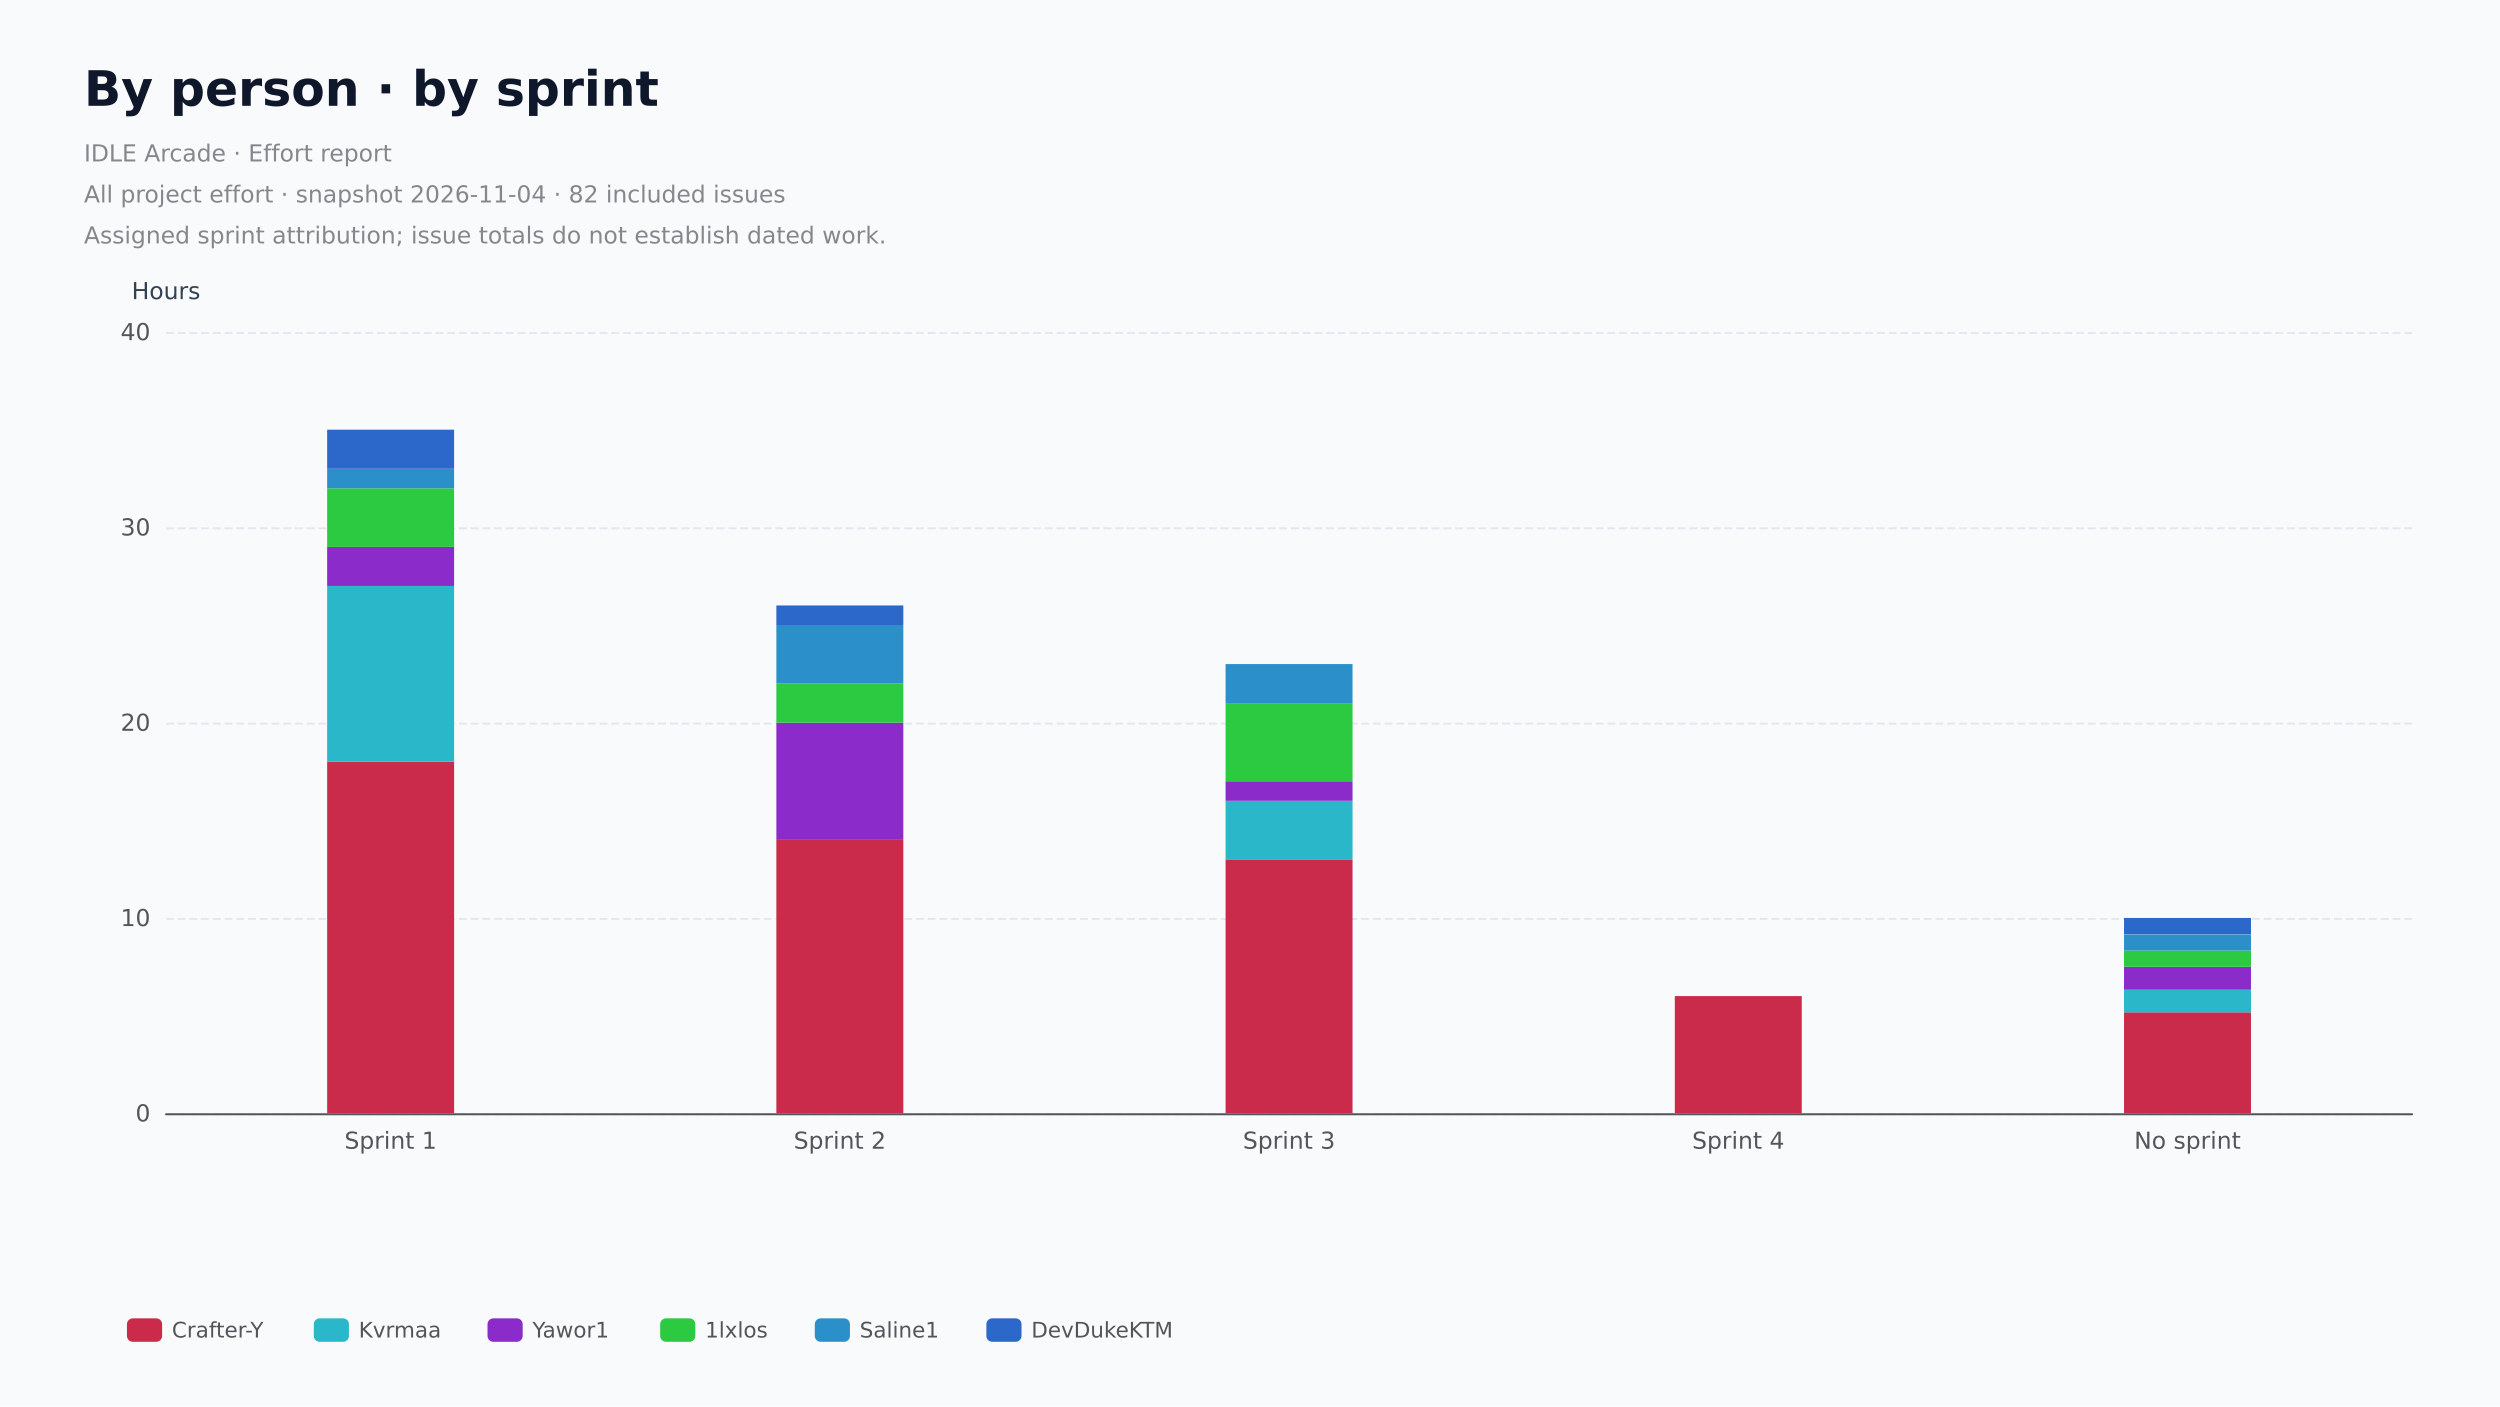
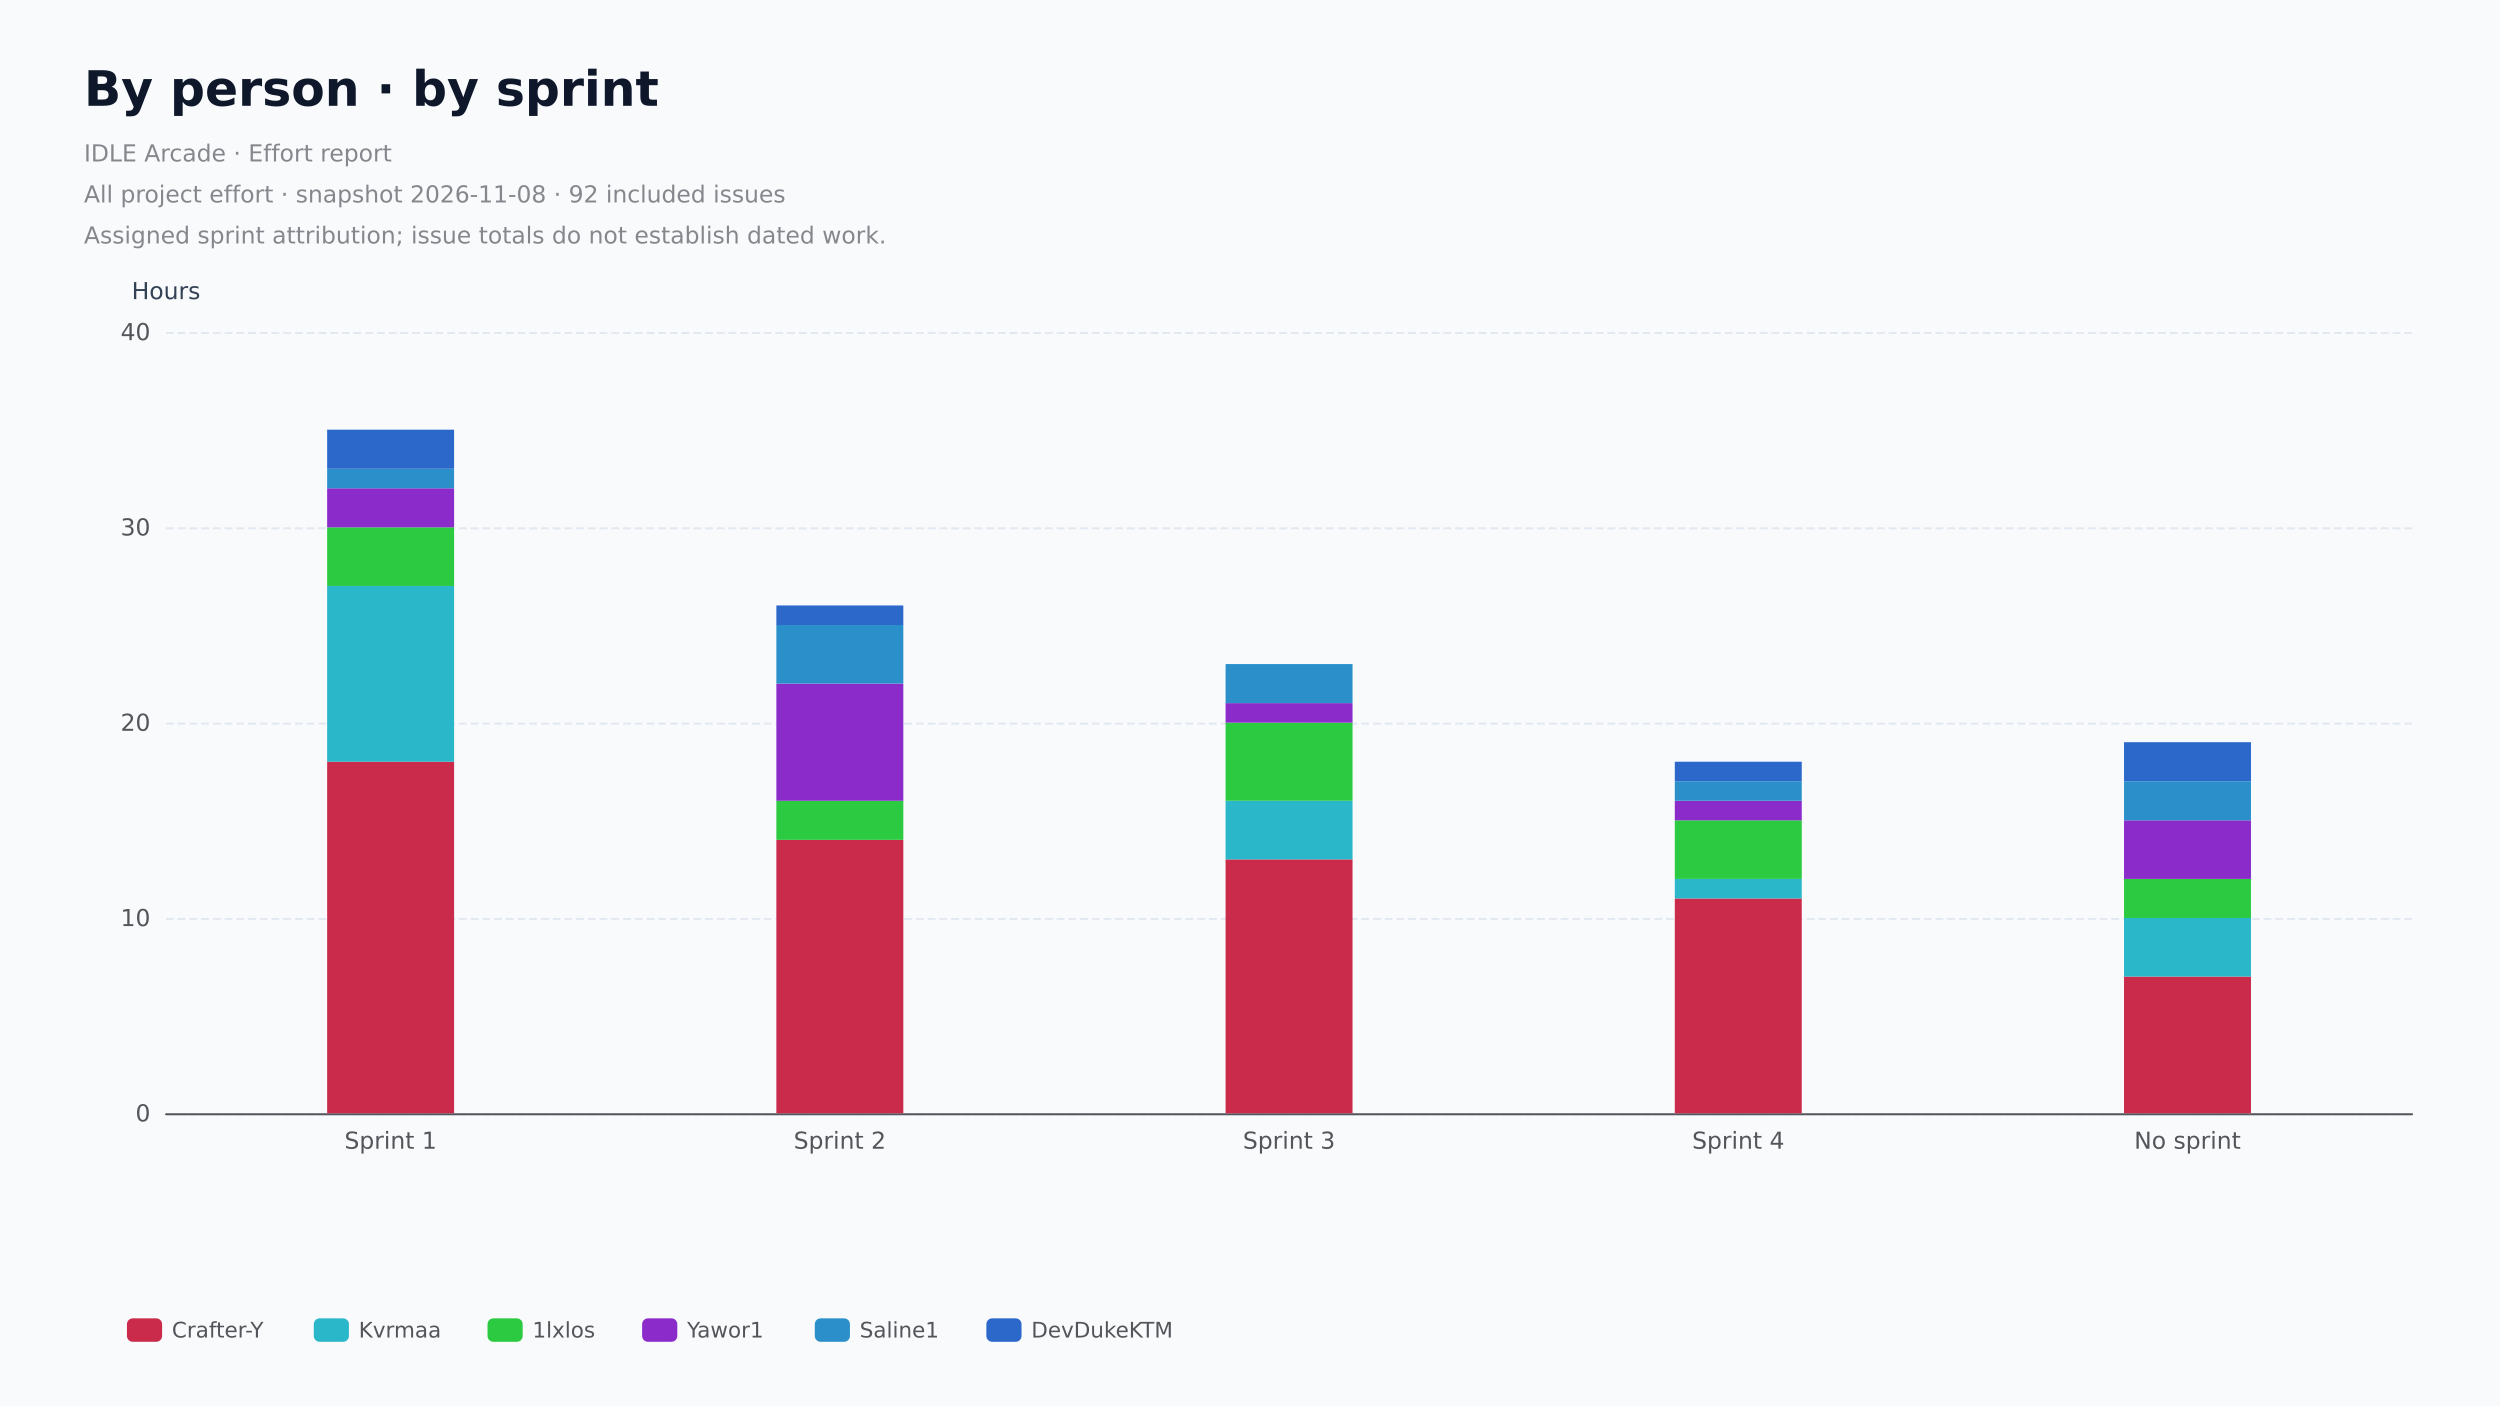
<svg xmlns="http://www.w3.org/2000/svg" role="img" aria-label="By person, hours by assigned sprint. All project effort." width="1280" height="720" version="1.1" baseProfile="full" viewBox="0 0 1280 720">
  <rect width="1280" height="720" x="0" y="0" fill="#f8fafc" />
  <path d="M85 570.5L1235 570.5" fill="none" pointer-events="visible" stroke="#e2e8f0" stroke-dasharray="4,2" class="chart-id-0" />
  <path d="M85 470.5L1235 470.5" fill="none" pointer-events="visible" stroke="#e2e8f0" stroke-dasharray="4,2" class="chart-id-0" />
  <path d="M85 370.5L1235 370.5" fill="none" pointer-events="visible" stroke="#e2e8f0" stroke-dasharray="4,2" class="chart-id-0" />
  <path d="M85 270.5L1235 270.5" fill="none" pointer-events="visible" stroke="#e2e8f0" stroke-dasharray="4,2" class="chart-id-0" />
  <path d="M85 170.5L1235 170.5" fill="none" pointer-events="visible" stroke="#e2e8f0" stroke-dasharray="4,2" class="chart-id-0" />
  <text dominant-baseline="central" text-anchor="middle" style="font-size:12px;font-family:DejaVu Sans, Arial, sans-serif;" y="-6" transform="translate(85 155)" fill="#334155">Hours</text>
  <path d="M85 570.5L1235 570.5" fill="none" pointer-events="visible" stroke="#54555a" stroke-linecap="round" class="chart-id-0" />
  <text dominant-baseline="central" text-anchor="end" style="font-size:12px;font-family:DejaVu Sans, Arial, sans-serif;" transform="translate(77 570)" fill="#54555a">0</text>
  <text dominant-baseline="central" text-anchor="end" style="font-size:12px;font-family:DejaVu Sans, Arial, sans-serif;" transform="translate(77 470)" fill="#54555a">10</text>
  <text dominant-baseline="central" text-anchor="end" style="font-size:12px;font-family:DejaVu Sans, Arial, sans-serif;" transform="translate(77 370)" fill="#54555a">20</text>
  <text dominant-baseline="central" text-anchor="end" style="font-size:12px;font-family:DejaVu Sans, Arial, sans-serif;" transform="translate(77 270)" fill="#54555a">30</text>
  <text dominant-baseline="central" text-anchor="end" style="font-size:12px;font-family:DejaVu Sans, Arial, sans-serif;" transform="translate(77 170)" fill="#54555a">40</text>
  <text dominant-baseline="central" text-anchor="middle" style="font-size:12px;font-family:DejaVu Sans, Arial, sans-serif;" xml:space="preserve" y="6" transform="translate(200 578)" fill="#54555a">Sprint 1</text>
  <text dominant-baseline="central" text-anchor="middle" style="font-size:12px;font-family:DejaVu Sans, Arial, sans-serif;" xml:space="preserve" y="6" transform="translate(430 578)" fill="#54555a">Sprint 2</text>
  <text dominant-baseline="central" text-anchor="middle" style="font-size:12px;font-family:DejaVu Sans, Arial, sans-serif;" xml:space="preserve" y="6" transform="translate(660 578)" fill="#54555a">Sprint 3</text>
  <text dominant-baseline="central" text-anchor="middle" style="font-size:12px;font-family:DejaVu Sans, Arial, sans-serif;" xml:space="preserve" y="6" transform="translate(890 578)" fill="#54555a">Sprint 4</text>
  <text dominant-baseline="central" text-anchor="middle" style="font-size:12px;font-family:DejaVu Sans, Arial, sans-serif;" xml:space="preserve" y="6" transform="translate(1120 578)" fill="#54555a">No sprint</text>
  <path d="M167.5 570l65 0l0 -180l-65 0Z" fill="hsl(348, 65%, 48%)" ecmeta_series_index="0" ecmeta_data_index="0" ecmeta_ssr_type="chart" class="chart-id-1" />
  <path d="M397.5 570l65 0l0 -140l-65 0Z" fill="hsl(348, 65%, 48%)" ecmeta_series_index="0" ecmeta_data_index="1" ecmeta_ssr_type="chart" class="chart-id-1" />
  <path d="M627.5 570l65 0l0 -130l-65 0Z" fill="hsl(348, 65%, 48%)" ecmeta_series_index="0" ecmeta_data_index="2" ecmeta_ssr_type="chart" class="chart-id-1" />
-   <path d="M857.5 570l65 0l0 -60l-65 0Z" fill="hsl(348, 65%, 48%)" ecmeta_series_index="0" ecmeta_data_index="3" ecmeta_ssr_type="chart" class="chart-id-1" />
-   <path d="M1087.5 570l65 0l0 -51.7l-65 0Z" fill="hsl(348, 65%, 48%)" ecmeta_series_index="0" ecmeta_data_index="4" ecmeta_ssr_type="chart" class="chart-id-1" />
+   <path d="M857.5 570l65 0l0 -110l-65 0Z" fill="hsl(348, 65%, 48%)" ecmeta_series_index="0" ecmeta_data_index="3" ecmeta_ssr_type="chart" class="chart-id-1" />
+   <path d="M1087.5 570l65 0l0 -70l-65 0Z" fill="hsl(348, 65%, 48%)" ecmeta_series_index="0" ecmeta_data_index="4" ecmeta_ssr_type="chart" class="chart-id-1" />
  <path d="M167.5 390l65 0l0 -90l-65 0Z" fill="hsl(187, 65%, 48%)" ecmeta_series_index="1" ecmeta_data_index="0" ecmeta_ssr_type="chart" class="chart-id-2" />
  <path d="M397.5 430l65 0l0 0l-65 0Z" fill="hsl(187, 65%, 48%)" ecmeta_series_index="1" ecmeta_data_index="1" ecmeta_ssr_type="chart" class="chart-id-2" />
  <path d="M627.5 440l65 0l0 -30l-65 0Z" fill="hsl(187, 65%, 48%)" ecmeta_series_index="1" ecmeta_data_index="2" ecmeta_ssr_type="chart" class="chart-id-2" />
-   <path d="M857.5 510l65 0l0 0l-65 0Z" fill="hsl(187, 65%, 48%)" ecmeta_series_index="1" ecmeta_data_index="3" ecmeta_ssr_type="chart" class="chart-id-2" />
-   <path d="M1087.5 518.3l65 0l0 -11.7l-65 0Z" fill="hsl(187, 65%, 48%)" ecmeta_series_index="1" ecmeta_data_index="4" ecmeta_ssr_type="chart" class="chart-id-2" />
-   <path d="M167.5 300l65 0l0 -20l-65 0Z" fill="hsl(276, 65%, 48%)" ecmeta_series_index="2" ecmeta_data_index="0" ecmeta_ssr_type="chart" class="chart-id-3" />
-   <path d="M397.5 430l65 0l0 -60l-65 0Z" fill="hsl(276, 65%, 48%)" ecmeta_series_index="2" ecmeta_data_index="1" ecmeta_ssr_type="chart" class="chart-id-3" />
-   <path d="M627.5 410l65 0l0 -10l-65 0Z" fill="hsl(276, 65%, 48%)" ecmeta_series_index="2" ecmeta_data_index="2" ecmeta_ssr_type="chart" class="chart-id-3" />
-   <path d="M857.5 510l65 0l0 0l-65 0Z" fill="hsl(276, 65%, 48%)" ecmeta_series_index="2" ecmeta_data_index="3" ecmeta_ssr_type="chart" class="chart-id-3" />
-   <path d="M1087.5 506.7l65 0l0 -11.7l-65 0Z" fill="hsl(276, 65%, 48%)" ecmeta_series_index="2" ecmeta_data_index="4" ecmeta_ssr_type="chart" class="chart-id-3" />
-   <path d="M167.5 280l65 0l0 -30l-65 0Z" fill="hsl(128, 65%, 48%)" ecmeta_series_index="3" ecmeta_data_index="0" ecmeta_ssr_type="chart" class="chart-id-4" />
-   <path d="M397.5 370l65 0l0 -20l-65 0Z" fill="hsl(128, 65%, 48%)" ecmeta_series_index="3" ecmeta_data_index="1" ecmeta_ssr_type="chart" class="chart-id-4" />
-   <path d="M627.5 400l65 0l0 -40l-65 0Z" fill="hsl(128, 65%, 48%)" ecmeta_series_index="3" ecmeta_data_index="2" ecmeta_ssr_type="chart" class="chart-id-4" />
-   <path d="M857.5 510l65 0l0 0l-65 0Z" fill="hsl(128, 65%, 48%)" ecmeta_series_index="3" ecmeta_data_index="3" ecmeta_ssr_type="chart" class="chart-id-4" />
-   <path d="M1087.5 495l65 0l0 -8.3l-65 0Z" fill="hsl(128, 65%, 48%)" ecmeta_series_index="3" ecmeta_data_index="4" ecmeta_ssr_type="chart" class="chart-id-4" />
+   <path d="M857.5 460l65 0l0 -10l-65 0Z" fill="hsl(187, 65%, 48%)" ecmeta_series_index="1" ecmeta_data_index="3" ecmeta_ssr_type="chart" class="chart-id-2" />
+   <path d="M1087.5 500l65 0l0 -30l-65 0Z" fill="hsl(187, 65%, 48%)" ecmeta_series_index="1" ecmeta_data_index="4" ecmeta_ssr_type="chart" class="chart-id-2" />
+   <path d="M167.5 300l65 0l0 -30l-65 0Z" fill="hsl(128, 65%, 48%)" ecmeta_series_index="2" ecmeta_data_index="0" ecmeta_ssr_type="chart" class="chart-id-3" />
+   <path d="M397.5 430l65 0l0 -20l-65 0Z" fill="hsl(128, 65%, 48%)" ecmeta_series_index="2" ecmeta_data_index="1" ecmeta_ssr_type="chart" class="chart-id-3" />
+   <path d="M627.5 410l65 0l0 -40l-65 0Z" fill="hsl(128, 65%, 48%)" ecmeta_series_index="2" ecmeta_data_index="2" ecmeta_ssr_type="chart" class="chart-id-3" />
+   <path d="M857.5 450l65 0l0 -30l-65 0Z" fill="hsl(128, 65%, 48%)" ecmeta_series_index="2" ecmeta_data_index="3" ecmeta_ssr_type="chart" class="chart-id-3" />
+   <path d="M1087.5 470l65 0l0 -20l-65 0Z" fill="hsl(128, 65%, 48%)" ecmeta_series_index="2" ecmeta_data_index="4" ecmeta_ssr_type="chart" class="chart-id-3" />
+   <path d="M167.5 270l65 0l0 -20l-65 0Z" fill="hsl(276, 65%, 48%)" ecmeta_series_index="3" ecmeta_data_index="0" ecmeta_ssr_type="chart" class="chart-id-4" />
+   <path d="M397.5 410l65 0l0 -60l-65 0Z" fill="hsl(276, 65%, 48%)" ecmeta_series_index="3" ecmeta_data_index="1" ecmeta_ssr_type="chart" class="chart-id-4" />
+   <path d="M627.5 370l65 0l0 -10l-65 0Z" fill="hsl(276, 65%, 48%)" ecmeta_series_index="3" ecmeta_data_index="2" ecmeta_ssr_type="chart" class="chart-id-4" />
+   <path d="M857.5 420l65 0l0 -10l-65 0Z" fill="hsl(276, 65%, 48%)" ecmeta_series_index="3" ecmeta_data_index="3" ecmeta_ssr_type="chart" class="chart-id-4" />
+   <path d="M1087.5 450l65 0l0 -30l-65 0Z" fill="hsl(276, 65%, 48%)" ecmeta_series_index="3" ecmeta_data_index="4" ecmeta_ssr_type="chart" class="chart-id-4" />
  <path d="M167.5 250l65 0l0 -10l-65 0Z" fill="hsl(202, 65%, 48%)" ecmeta_series_index="4" ecmeta_data_index="0" ecmeta_ssr_type="chart" class="chart-id-5" />
  <path d="M397.5 350l65 0l0 -30l-65 0Z" fill="hsl(202, 65%, 48%)" ecmeta_series_index="4" ecmeta_data_index="1" ecmeta_ssr_type="chart" class="chart-id-5" />
  <path d="M627.5 360l65 0l0 -20l-65 0Z" fill="hsl(202, 65%, 48%)" ecmeta_series_index="4" ecmeta_data_index="2" ecmeta_ssr_type="chart" class="chart-id-5" />
-   <path d="M857.5 510l65 0l0 0l-65 0Z" fill="hsl(202, 65%, 48%)" ecmeta_series_index="4" ecmeta_data_index="3" ecmeta_ssr_type="chart" class="chart-id-5" />
-   <path d="M1087.5 486.7l65 0l0 -8.3l-65 0Z" fill="hsl(202, 65%, 48%)" ecmeta_series_index="4" ecmeta_data_index="4" ecmeta_ssr_type="chart" class="chart-id-5" />
+   <path d="M857.5 410l65 0l0 -10l-65 0Z" fill="hsl(202, 65%, 48%)" ecmeta_series_index="4" ecmeta_data_index="3" ecmeta_ssr_type="chart" class="chart-id-5" />
+   <path d="M1087.5 420l65 0l0 -20l-65 0Z" fill="hsl(202, 65%, 48%)" ecmeta_series_index="4" ecmeta_data_index="4" ecmeta_ssr_type="chart" class="chart-id-5" />
  <path d="M167.5 240l65 0l0 -20l-65 0Z" fill="hsl(217, 65%, 48%)" ecmeta_series_index="5" ecmeta_data_index="0" ecmeta_ssr_type="chart" class="chart-id-6" />
  <path d="M397.5 320l65 0l0 -10l-65 0Z" fill="hsl(217, 65%, 48%)" ecmeta_series_index="5" ecmeta_data_index="1" ecmeta_ssr_type="chart" class="chart-id-6" />
  <path d="M627.5 340l65 0l0 0l-65 0Z" fill="hsl(217, 65%, 48%)" ecmeta_series_index="5" ecmeta_data_index="2" ecmeta_ssr_type="chart" class="chart-id-6" />
-   <path d="M857.5 510l65 0l0 0l-65 0Z" fill="hsl(217, 65%, 48%)" ecmeta_series_index="5" ecmeta_data_index="3" ecmeta_ssr_type="chart" class="chart-id-6" />
-   <path d="M1087.5 478.3l65 0l0 -8.3l-65 0Z" fill="hsl(217, 65%, 48%)" ecmeta_series_index="5" ecmeta_data_index="4" ecmeta_ssr_type="chart" class="chart-id-6" />
+   <path d="M857.5 400l65 0l0 -10l-65 0Z" fill="hsl(217, 65%, 48%)" ecmeta_series_index="5" ecmeta_data_index="3" ecmeta_ssr_type="chart" class="chart-id-6" />
+   <path d="M1087.5 400l65 0l0 -20l-65 0Z" fill="hsl(217, 65%, 48%)" ecmeta_series_index="5" ecmeta_data_index="4" ecmeta_ssr_type="chart" class="chart-id-6" />
  <path d="M-5 -5l541.6 0l0 30l-541.5 0Z" transform="translate(65 671)" fill="rgb(0,0,0)" fill-opacity="0" stroke="#b7b9be" stroke-width="0" class="chart-id-0" />
  <path d="M3 0L15 0A3 3 0 0 1 18 3L18 9A3 3 0 0 1 15 12L3 12A3 3 0 0 1 0 9L0 3A3 3 0 0 1 3 0Z" transform="translate(65 675)" fill="hsl(348, 65%, 48%)" ecmeta_series_index="0" ecmeta_data_index="0" ecmeta_ssr_type="legend" ecmeta_silent="true" class="chart-id-0" />
  <path d="M23 -4l44.7 0l0 20l-44.7 0Z" transform="translate(65 675)" fill="none" pointer-events="visible" class="chart-id-0" />
  <text dominant-baseline="central" text-anchor="start" style="font-size:11px;font-family:DejaVu Sans, Arial, sans-serif;" x="23" y="6" transform="translate(65 675)" fill="#54555a">Crafter-Y</text>
  <path d="M0 -4l67.7 0l0 20l-67.7 0Z" transform="translate(65 675)" fill="none" pointer-events="visible" ecmeta_series_index="0" ecmeta_data_index="0" ecmeta_ssr_type="legend" class="chart-id-7" />
  <path d="M3 0L15 0A3 3 0 0 1 18 3L18 9A3 3 0 0 1 15 12L3 12A3 3 0 0 1 0 9L0 3A3 3 0 0 1 3 0Z" transform="translate(160.66 675)" fill="hsl(187, 65%, 48%)" ecmeta_series_index="1" ecmeta_data_index="1" ecmeta_ssr_type="legend" ecmeta_silent="true" class="chart-id-0" />
  <path d="M23 -4l38 0l0 20l-37.9 0Z" transform="translate(160.66 675)" fill="none" pointer-events="visible" class="chart-id-0" />
  <text dominant-baseline="central" text-anchor="start" style="font-size:11px;font-family:DejaVu Sans, Arial, sans-serif;" x="23" y="6" transform="translate(160.66 675)" fill="#54555a">Kvrmaa</text>
  <path d="M0 -4l61 0l0 20l-60.9 0Z" transform="translate(160.66 675)" fill="none" pointer-events="visible" ecmeta_series_index="1" ecmeta_data_index="1" ecmeta_ssr_type="legend" class="chart-id-7" />
-   <path d="M3 0L15 0A3 3 0 0 1 18 3L18 9A3 3 0 0 1 15 12L3 12A3 3 0 0 1 0 9L0 3A3 3 0 0 1 3 0Z" transform="translate(249.61 675)" fill="hsl(276, 65%, 48%)" ecmeta_series_index="2" ecmeta_data_index="2" ecmeta_ssr_type="legend" ecmeta_silent="true" class="chart-id-0" />
-   <path d="M23 -4l37.4 0l0 20l-37.4 0Z" transform="translate(249.61 675)" fill="none" pointer-events="visible" class="chart-id-0" />
-   <text dominant-baseline="central" text-anchor="start" style="font-size:11px;font-family:DejaVu Sans, Arial, sans-serif;" x="23" y="6" transform="translate(249.61 675)" fill="#54555a">Yawor1</text>
-   <path d="M0 -4l60.4 0l0 20l-60.4 0Z" transform="translate(249.61 675)" fill="none" pointer-events="visible" ecmeta_series_index="2" ecmeta_data_index="2" ecmeta_ssr_type="legend" class="chart-id-7" />
-   <path d="M3 0L15 0A3 3 0 0 1 18 3L18 9A3 3 0 0 1 15 12L3 12A3 3 0 0 1 0 9L0 3A3 3 0 0 1 3 0Z" transform="translate(338.01 675)" fill="hsl(128, 65%, 48%)" ecmeta_series_index="3" ecmeta_data_index="3" ecmeta_ssr_type="legend" ecmeta_silent="true" class="chart-id-0" />
-   <path d="M23 -4l28.2 0l0 20l-28.2 0Z" transform="translate(338.01 675)" fill="none" pointer-events="visible" class="chart-id-0" />
-   <text dominant-baseline="central" text-anchor="start" style="font-size:11px;font-family:DejaVu Sans, Arial, sans-serif;" x="23" y="6" transform="translate(338.01 675)" fill="#54555a">1lxlos</text>
-   <path d="M0 -4l51.2 0l0 20l-51.2 0Z" transform="translate(338.01 675)" fill="none" pointer-events="visible" ecmeta_series_index="3" ecmeta_data_index="3" ecmeta_ssr_type="legend" class="chart-id-7" />
+   <path d="M3 0L15 0A3 3 0 0 1 18 3L18 9A3 3 0 0 1 15 12L3 12A3 3 0 0 1 0 9L0 3A3 3 0 0 1 3 0Z" transform="translate(249.61 675)" fill="hsl(128, 65%, 48%)" ecmeta_series_index="2" ecmeta_data_index="2" ecmeta_ssr_type="legend" ecmeta_silent="true" class="chart-id-0" />
+   <path d="M23 -4l28.2 0l0 20l-28.2 0Z" transform="translate(249.61 675)" fill="none" pointer-events="visible" class="chart-id-0" />
+   <text dominant-baseline="central" text-anchor="start" style="font-size:11px;font-family:DejaVu Sans, Arial, sans-serif;" x="23" y="6" transform="translate(249.61 675)" fill="#54555a">1lxlos</text>
+   <path d="M0 -4l51.2 0l0 20l-51.2 0Z" transform="translate(249.61 675)" fill="none" pointer-events="visible" ecmeta_series_index="2" ecmeta_data_index="2" ecmeta_ssr_type="legend" class="chart-id-7" />
+   <path d="M3 0L15 0A3 3 0 0 1 18 3L18 9A3 3 0 0 1 15 12L3 12A3 3 0 0 1 0 9L0 3A3 3 0 0 1 3 0Z" transform="translate(328.77 675)" fill="hsl(276, 65%, 48%)" ecmeta_series_index="3" ecmeta_data_index="3" ecmeta_ssr_type="legend" ecmeta_silent="true" class="chart-id-0" />
+   <path d="M23 -4l37.4 0l0 20l-37.4 0Z" transform="translate(328.77 675)" fill="none" pointer-events="visible" class="chart-id-0" />
+   <text dominant-baseline="central" text-anchor="start" style="font-size:11px;font-family:DejaVu Sans, Arial, sans-serif;" x="23" y="6" transform="translate(328.77 675)" fill="#54555a">Yawor1</text>
+   <path d="M0 -4l60.4 0l0 20l-60.4 0Z" transform="translate(328.77 675)" fill="none" pointer-events="visible" ecmeta_series_index="3" ecmeta_data_index="3" ecmeta_ssr_type="legend" class="chart-id-7" />
  <path d="M3 0L15 0A3 3 0 0 1 18 3L18 9A3 3 0 0 1 15 12L3 12A3 3 0 0 1 0 9L0 3A3 3 0 0 1 3 0Z" transform="translate(417.17 675)" fill="hsl(202, 65%, 48%)" ecmeta_series_index="4" ecmeta_data_index="4" ecmeta_ssr_type="legend" ecmeta_silent="true" class="chart-id-0" />
  <path d="M23 -4l36.9 0l0 20l-36.8 0Z" transform="translate(417.17 675)" fill="none" pointer-events="visible" class="chart-id-0" />
  <text dominant-baseline="central" text-anchor="start" style="font-size:11px;font-family:DejaVu Sans, Arial, sans-serif;" x="23" y="6" transform="translate(417.17 675)" fill="#54555a">Saline1</text>
  <path d="M0 -4l59.9 0l0 20l-59.8 0Z" transform="translate(417.17 675)" fill="none" pointer-events="visible" ecmeta_series_index="4" ecmeta_data_index="4" ecmeta_ssr_type="legend" class="chart-id-7" />
  <path d="M3 0L15 0A3 3 0 0 1 18 3L18 9A3 3 0 0 1 15 12L3 12A3 3 0 0 1 0 9L0 3A3 3 0 0 1 3 0Z" transform="translate(505.02 675)" fill="hsl(217, 65%, 48%)" ecmeta_series_index="5" ecmeta_data_index="5" ecmeta_ssr_type="legend" ecmeta_silent="true" class="chart-id-0" />
  <path d="M23 -4l68.5 0l0 20l-68.5 0Z" transform="translate(505.02 675)" fill="none" pointer-events="visible" class="chart-id-0" />
  <text dominant-baseline="central" text-anchor="start" style="font-size:11px;font-family:DejaVu Sans, Arial, sans-serif;" x="23" y="6" transform="translate(505.02 675)" fill="#54555a">DevDukeKTM</text>
  <path d="M0 -4l91.5 0l0 20l-91.5 0Z" transform="translate(505.02 675)" fill="none" pointer-events="visible" ecmeta_series_index="5" ecmeta_data_index="5" ecmeta_ssr_type="legend" class="chart-id-7" />
  <path d="M-5 -5l369 0l0 108l-369 0Z" transform="translate(43 33)" fill="rgb(0,0,0)" fill-opacity="0" stroke="#3c3c41" stroke-width="0" class="chart-id-0" />
  <text dominant-baseline="central" text-anchor="start" style="font-size:25px;font-family:DejaVu Sans, Arial, sans-serif;font-weight:bold;" xml:space="preserve" y="12.5" transform="translate(43 33)" fill="#0f172a">By person · by sprint</text>
  <path d="M0 35l359 0l0 63l-359 0Z" transform="translate(43 33)" fill="none" pointer-events="visible" class="chart-id-0" />
  <text dominant-baseline="central" text-anchor="start" style="font-size:12px;font-family:DejaVu Sans, Arial, sans-serif;" xml:space="preserve" y="45.5" transform="translate(43 33)" fill="#86878c">IDLE Arcade · Effort report</text>
-   <text dominant-baseline="central" text-anchor="start" style="font-size:12px;font-family:DejaVu Sans, Arial, sans-serif;" xml:space="preserve" y="66.5" transform="translate(43 33)" fill="#86878c">All project effort · snapshot 2026-11-04 · 82 included issues</text>
+   <text dominant-baseline="central" text-anchor="start" style="font-size:12px;font-family:DejaVu Sans, Arial, sans-serif;" xml:space="preserve" y="66.5" transform="translate(43 33)" fill="#86878c">All project effort · snapshot 2026-11-08 · 92 included issues</text>
  <text dominant-baseline="central" text-anchor="start" style="font-size:12px;font-family:DejaVu Sans, Arial, sans-serif;" xml:space="preserve" y="87.5" transform="translate(43 33)" fill="#86878c">Assigned sprint attribution; issue totals do not establish dated work.</text>
  <style>
.chart-id-0:hover {
pointer-events:none;
}
.chart-id-1:hover {
cursor:pointer;
fill:rgba(222,47,82,1);
}
.chart-id-2:hover {
cursor:pointer;
fill:rgba(47,201,222,1);
}
.chart-id-3:hover {
cursor:pointer;
- fill:rgba(151,47,222,1);
+ fill:rgba(47,222,70,1);
}
.chart-id-4:hover {
cursor:pointer;
- fill:rgba(47,222,70,1);
+ fill:rgba(151,47,222,1);
}
.chart-id-5:hover {
cursor:pointer;
fill:rgba(47,158,222,1);
}
.chart-id-6:hover {
cursor:pointer;
fill:rgba(47,114,222,1);
}
.chart-id-7:hover {
cursor:pointer;
fill:rgba(0,0,0,0);
}



</style>
</svg>
